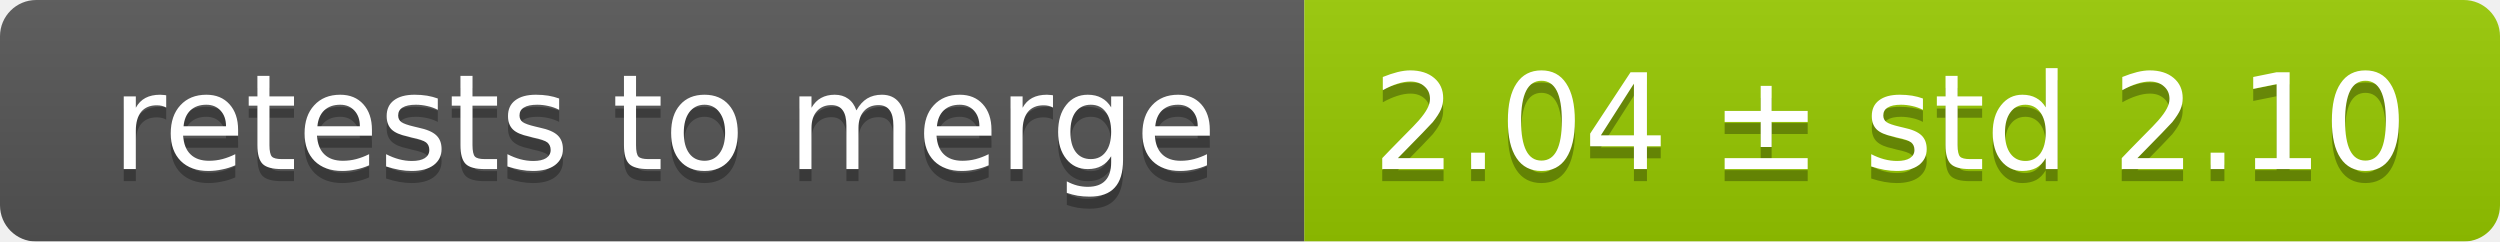
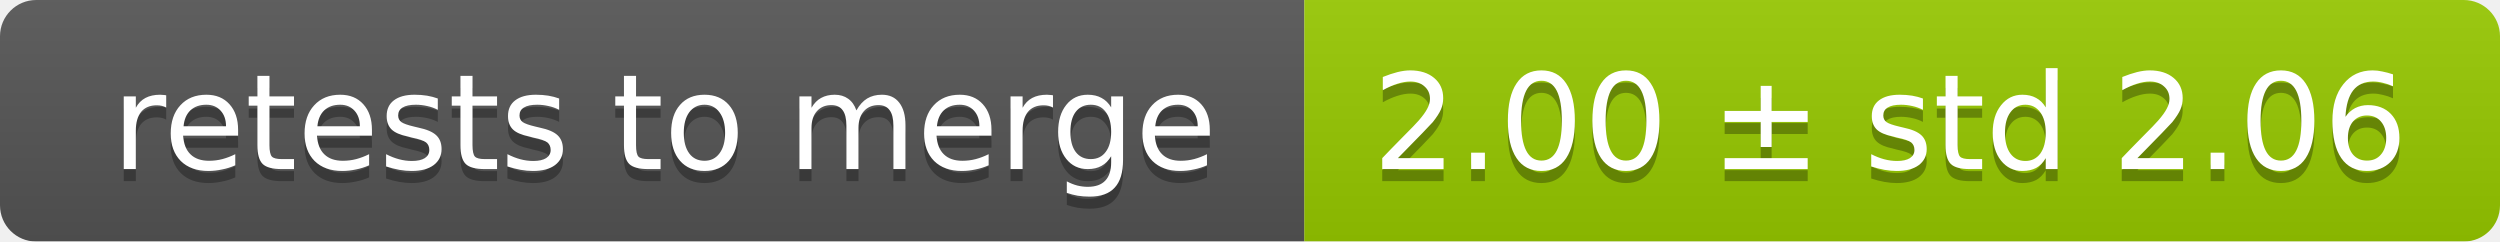
<svg xmlns="http://www.w3.org/2000/svg" width="207" height="20">
  <linearGradient id="smooth" x2="0" y2="100%">
    <stop offset="0" stop-color="#bbb" stop-opacity=".1" />
    <stop offset="1" stop-opacity=".1" />
  </linearGradient>
  <mask id="round">
    <rect width="207" height="20" rx="3" fill="#fff" />
  </mask>
  <g mask="url(#round)">
    <rect width="108" height="20" fill="#555" />
    <rect x="108" width="99" height="20" fill="#97ca00" />
    <rect width="207" height="20" fill="url(#smooth)" />
  </g>
  <g fill="#fff" text-anchor="middle" font-family="DejaVu Sans,Verdana,Geneva,sans-serif" font-size="11">
    <text x="55" y="15" fill="#010101" fill-opacity=".3">retests to merge</text>
    <text x="55" y="14">retests to merge</text>
-     <text x="156.5" y="15" fill="#010101" fill-opacity=".3">2.04 ± std 2.10</text>
-     <text x="156.5" y="14">2.04 ± std 2.10</text>
+     <text x="156.5" y="15" fill="#010101" fill-opacity=".3">2.00 ± std 2.06</text>
+     <text x="156.5" y="14">2.00 ± std 2.06</text>
  </g>
</svg>
